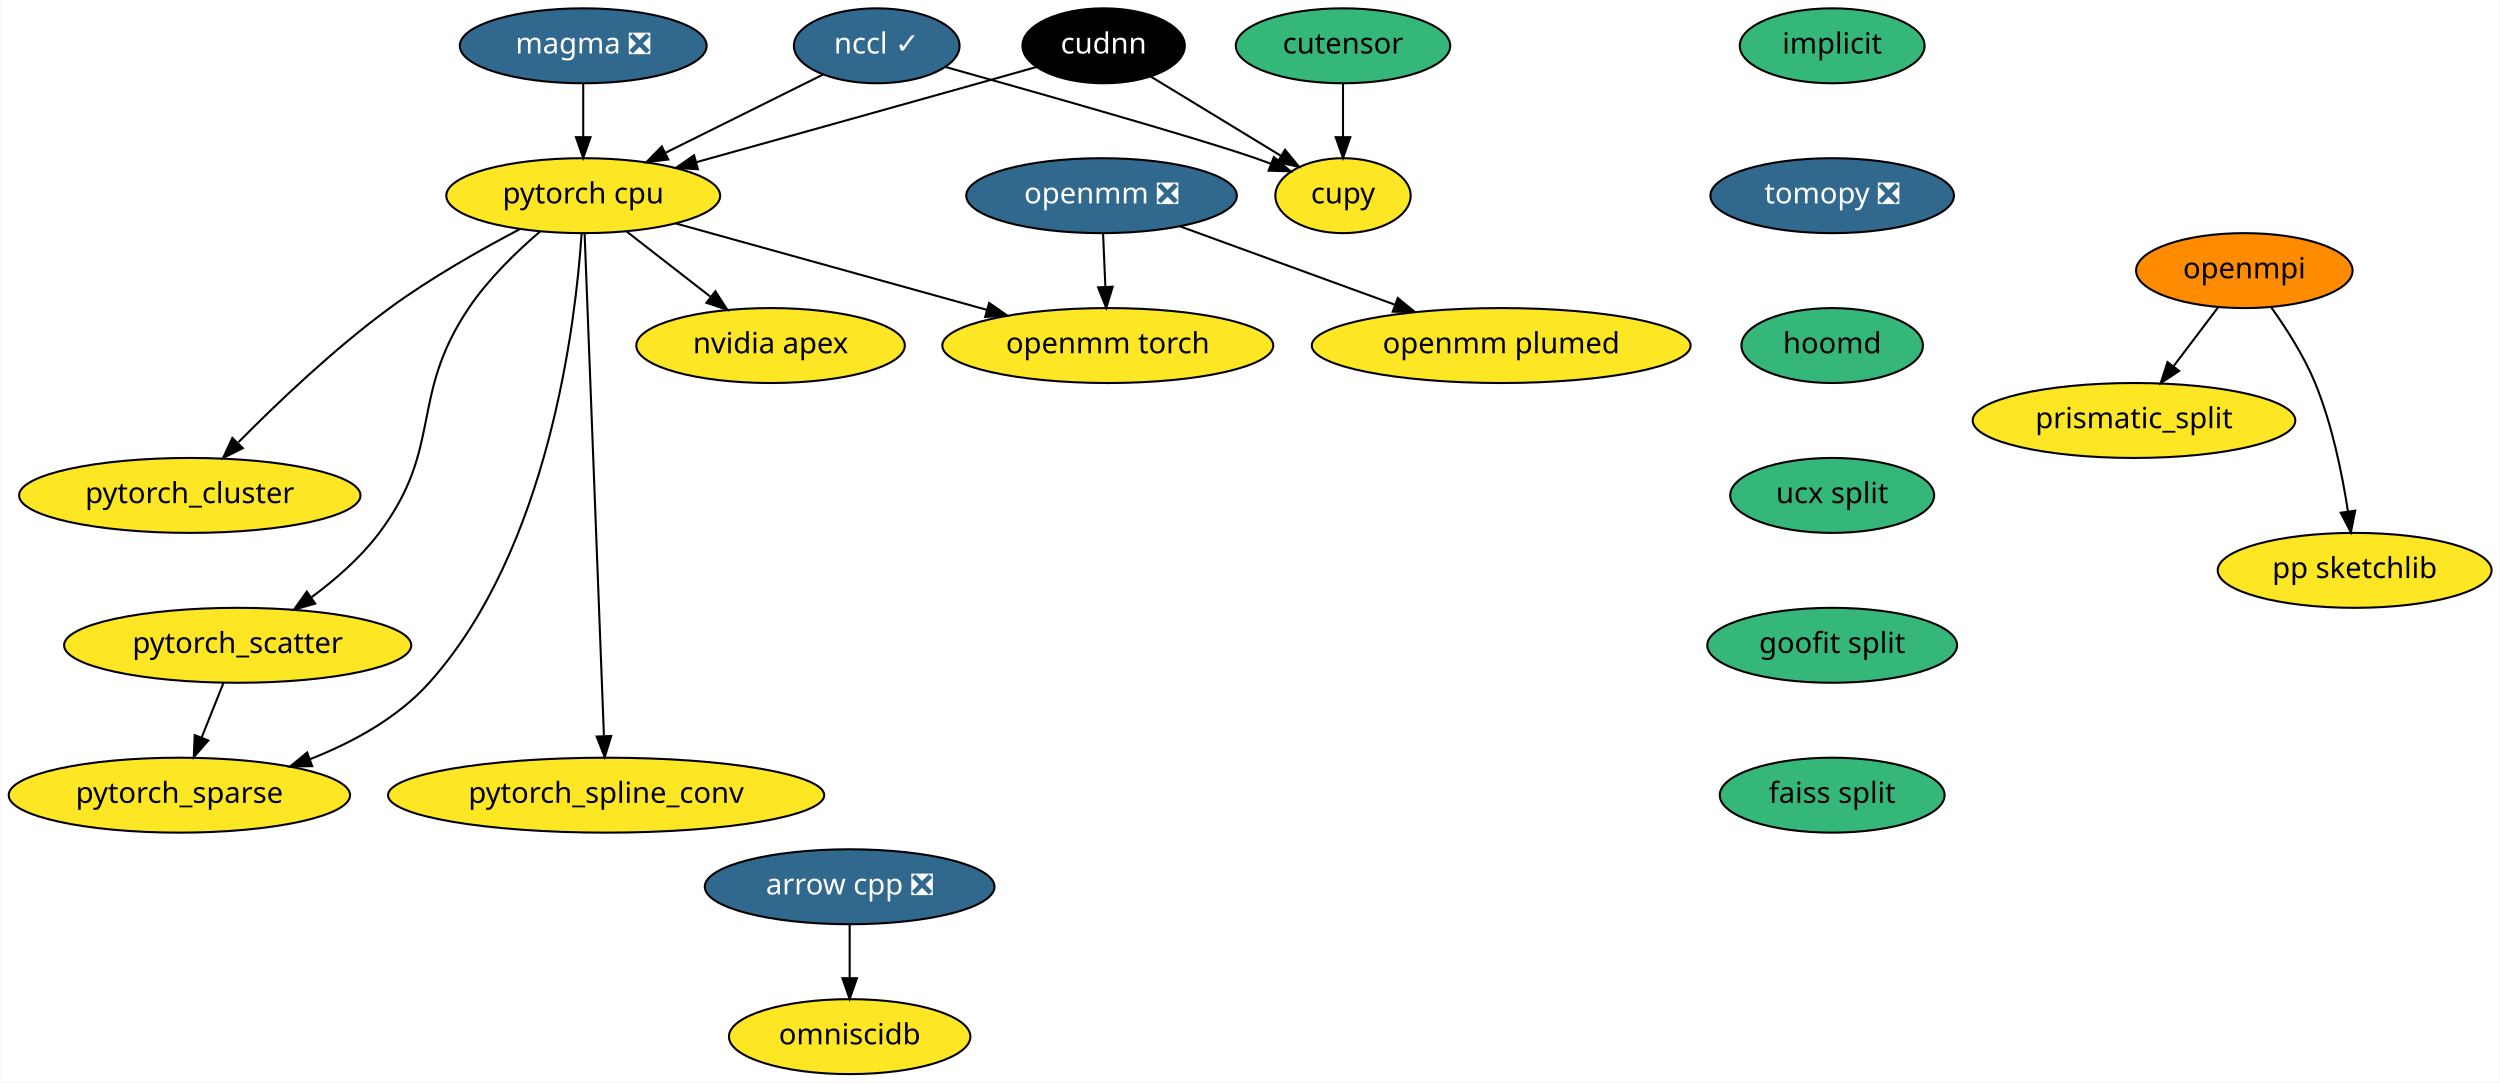
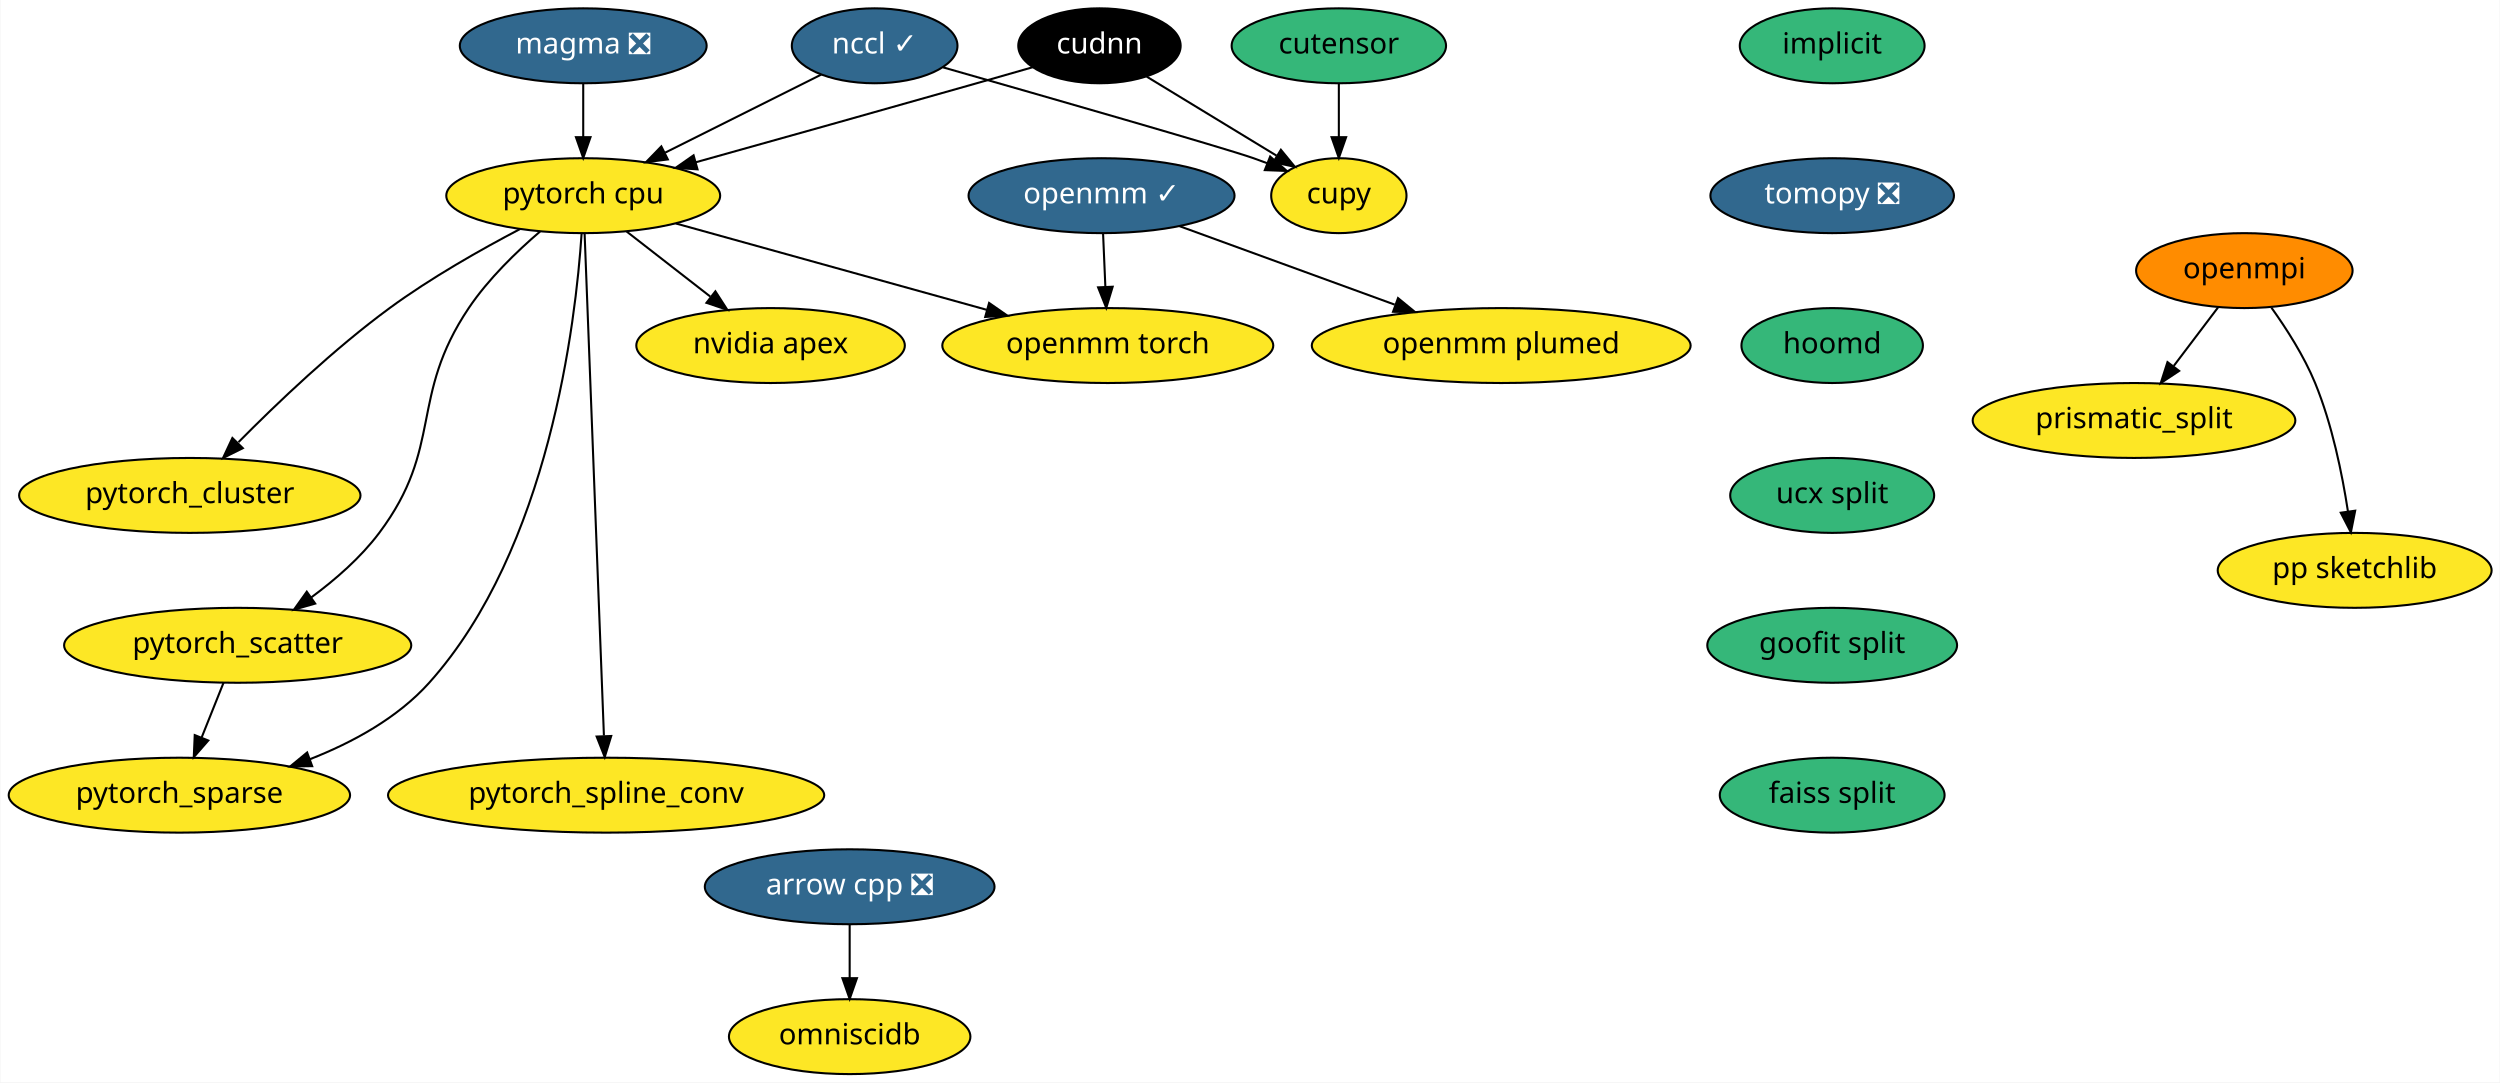
<svg xmlns="http://www.w3.org/2000/svg" xmlns:xlink="http://www.w3.org/1999/xlink" width="1201pt" height="520pt" viewBox="0.00 0.00 1200.64 520.00">
  <g id="graph0" class="graph" transform="scale(1 1) rotate(0) translate(4 516)">
    <polygon fill="white" stroke="transparent" points="-4,4 -4,-516 1196.64,-516 1196.64,4 -4,4" />
    <g id="node1" class="node">
      <g id="a_node1">
        <a xlink:href="https://github.com/conda-forge/arrow-cpp-feedstock/pull/344" xlink:title="arrow cpp ❎">
          <ellipse fill="#31688e" stroke="black" cx="404" cy="-90" rx="69.59" ry="18" />
          <text text-anchor="middle" x="404" y="-86.3" font-family="Times-Roman" font-size="14.00" fill="white">arrow cpp ❎</text>
        </a>
      </g>
    </g>
    <g id="node2" class="node">
      <g id="a_node2">
        <a xlink:href="https://github.com/conda-forge/omniscidb-feedstock" xlink:title="omniscidb">
          <ellipse fill="#fde725" stroke="black" cx="404" cy="-18" rx="58" ry="18" />
          <text text-anchor="middle" x="404" y="-14.3" font-family="Times-Roman" font-size="14.00">omniscidb</text>
        </a>
      </g>
    </g>
    <g id="edge1" class="edge">
      <path fill="none" stroke="black" d="M404,-71.7C404,-63.98 404,-54.71 404,-46.11" />
      <polygon fill="black" stroke="black" points="407.5,-46.1 404,-36.1 400.5,-46.1 407.5,-46.1" />
    </g>
    <g id="node3" class="node">
      <g id="a_node3">
        <a xlink:href="https://github.com/conda-forge/implicit-feedstock" xlink:title="implicit">
          <ellipse fill="#35b779" stroke="black" cx="876" cy="-494" rx="44.39" ry="18" />
          <text text-anchor="middle" x="876" y="-490.3" font-family="Times-Roman" font-size="14.00">implicit</text>
        </a>
      </g>
    </g>
    <g id="node4" class="node">
      <g id="a_node4">
        <a xlink:href="https://github.com/conda-forge/tomopy-feedstock/pull/43" xlink:title="tomopy ❎">
          <ellipse fill="#31688e" stroke="black" cx="876" cy="-422" rx="58.5" ry="18" />
          <text text-anchor="middle" x="876" y="-418.3" font-family="Times-Roman" font-size="14.00" fill="white">tomopy ❎</text>
        </a>
      </g>
    </g>
    <g id="node8" class="node">
      <g id="a_node8">
        <a xlink:href="https://github.com/conda-forge/hoomd-feedstock" xlink:title="hoomd">
          <ellipse fill="#35b779" stroke="black" cx="876" cy="-350" rx="43.59" ry="18" />
          <text text-anchor="middle" x="876" y="-346.3" font-family="Times-Roman" font-size="14.00">hoomd</text>
        </a>
      </g>
    </g>
    <g id="node5" class="node">
      <g id="a_node5">
        <a xlink:href="https://github.com/conda-forge/openmpi-feedstock" xlink:title="openmpi">
          <ellipse fill="#ff8c00" stroke="black" cx="1074" cy="-386" rx="52" ry="18" />
          <text text-anchor="middle" x="1074" y="-382.3" font-family="Times-Roman" font-size="14.00">openmpi</text>
        </a>
      </g>
    </g>
    <g id="node6" class="node">
      <g id="a_node6">
        <a xlink:href="https://github.com/conda-forge/prismatic_split-feedstock" xlink:title="prismatic_split">
          <ellipse fill="#fde725" stroke="black" cx="1021" cy="-314" rx="77.5" ry="18" />
          <text text-anchor="middle" x="1021" y="-310.3" font-family="Times-Roman" font-size="14.00">prismatic_split</text>
        </a>
      </g>
    </g>
    <g id="edge3" class="edge">
      <path fill="none" stroke="black" d="M1061.44,-368.41C1055.07,-359.99 1047.19,-349.58 1040.08,-340.2" />
      <polygon fill="black" stroke="black" points="1042.67,-337.82 1033.84,-331.96 1037.08,-342.04 1042.67,-337.82" />
    </g>
    <g id="node7" class="node">
      <g id="a_node7">
        <a xlink:href="https://github.com/conda-forge/pp-sketchlib-feedstock" xlink:title="pp sketchlib">
          <ellipse fill="#fde725" stroke="black" cx="1127" cy="-242" rx="65.79" ry="18" />
          <text text-anchor="middle" x="1127" y="-238.3" font-family="Times-Roman" font-size="14.00">pp sketchlib</text>
        </a>
      </g>
    </g>
    <g id="edge4" class="edge">
      <path fill="none" stroke="black" d="M1087.01,-368.21C1094.18,-358.19 1102.68,-344.94 1108,-332 1116.15,-312.18 1121,-288.39 1123.76,-270.39" />
      <polygon fill="black" stroke="black" points="1127.25,-270.66 1125.18,-260.27 1120.32,-269.69 1127.25,-270.66" />
    </g>
    <g id="node9" class="node">
      <g id="a_node9">
        <a xlink:href="https://github.com/conda-forge/ucx-split-feedstock" xlink:title="ucx split">
          <ellipse fill="#35b779" stroke="black" cx="876" cy="-278" rx="48.99" ry="18" />
          <text text-anchor="middle" x="876" y="-274.3" font-family="Times-Roman" font-size="14.00">ucx split</text>
        </a>
      </g>
    </g>
    <g id="node17" class="node">
      <g id="a_node17">
        <a xlink:href="https://github.com/conda-forge/goofit-split-feedstock" xlink:title="goofit split">
          <ellipse fill="#35b779" stroke="black" cx="876" cy="-206" rx="60" ry="18" />
          <text text-anchor="middle" x="876" y="-202.3" font-family="Times-Roman" font-size="14.00">goofit split</text>
        </a>
      </g>
    </g>
    <g id="node10" class="node">
      <g id="a_node10">
        <a xlink:href="https://github.com/conda-forge/pytorch-cpu-feedstock" xlink:title="pytorch cpu">
          <ellipse fill="#fde725" stroke="black" cx="276" cy="-422" rx="65.79" ry="18" />
          <text text-anchor="middle" x="276" y="-418.3" font-family="Times-Roman" font-size="14.00">pytorch cpu</text>
        </a>
      </g>
    </g>
    <g id="node11" class="node">
      <g id="a_node11">
        <a xlink:href="https://github.com/conda-forge/nvidia-apex-feedstock" xlink:title="nvidia apex">
          <ellipse fill="#fde725" stroke="black" cx="366" cy="-350" rx="64.5" ry="18" />
          <text text-anchor="middle" x="366" y="-346.3" font-family="Times-Roman" font-size="14.00">nvidia apex</text>
        </a>
      </g>
    </g>
    <g id="edge7" class="edge">
      <path fill="none" stroke="black" d="M296.87,-404.76C308.8,-395.49 323.94,-383.71 337.01,-373.55" />
      <polygon fill="black" stroke="black" points="339.49,-376.05 345.24,-367.15 335.2,-370.52 339.49,-376.05" />
    </g>
    <g id="node12" class="node">
      <g id="a_node12">
        <a xlink:href="https://github.com/conda-forge/pytorch_cluster-feedstock" xlink:title="pytorch_cluster">
          <ellipse fill="#fde725" stroke="black" cx="87" cy="-278" rx="82" ry="18" />
          <text text-anchor="middle" x="87" y="-274.3" font-family="Times-Roman" font-size="14.00">pytorch_cluster</text>
        </a>
      </g>
    </g>
    <g id="edge8" class="edge">
      <path fill="none" stroke="black" d="M245.6,-405.95C226.89,-396.14 202.78,-382.51 183,-368 156.38,-348.48 129.06,-322.46 110.41,-303.6" />
      <polygon fill="black" stroke="black" points="112.47,-300.7 102.97,-295.99 107.46,-305.59 112.47,-300.7" />
    </g>
    <g id="node13" class="node">
      <g id="a_node13">
        <a xlink:href="https://github.com/conda-forge/pytorch_scatter-feedstock" xlink:title="pytorch_scatter">
          <ellipse fill="#fde725" stroke="black" cx="110" cy="-206" rx="83.39" ry="18" />
          <text text-anchor="middle" x="110" y="-202.3" font-family="Times-Roman" font-size="14.00">pytorch_scatter</text>
        </a>
      </g>
    </g>
    <g id="edge9" class="edge">
      <path fill="none" stroke="black" d="M255.33,-404.84C244,-395.13 230.39,-381.98 221,-368 192.2,-325.11 209.01,-301.32 178,-260 169.11,-248.15 156.93,-237.54 145.33,-228.99" />
      <polygon fill="black" stroke="black" points="147.23,-226.04 137.04,-223.13 143.19,-231.76 147.23,-226.04" />
    </g>
    <g id="node14" class="node">
      <g id="a_node14">
        <a xlink:href="https://github.com/conda-forge/pytorch_spline_conv-feedstock" xlink:title="pytorch_spline_conv">
          <ellipse fill="#fde725" stroke="black" cx="287" cy="-134" rx="104.78" ry="18" />
          <text text-anchor="middle" x="287" y="-130.3" font-family="Times-Roman" font-size="14.00">pytorch_spline_conv</text>
        </a>
      </g>
    </g>
    <g id="edge10" class="edge">
      <path fill="none" stroke="black" d="M276.66,-403.97C278.49,-356.29 283.69,-221.18 285.94,-162.63" />
      <polygon fill="black" stroke="black" points="289.45,-162.43 286.33,-152.31 282.45,-162.16 289.45,-162.43" />
    </g>
    <g id="node15" class="node">
      <g id="a_node15">
        <a xlink:href="https://github.com/conda-forge/pytorch_sparse-feedstock" xlink:title="pytorch_sparse">
          <ellipse fill="#fde725" stroke="black" cx="82" cy="-134" rx="82" ry="18" />
          <text text-anchor="middle" x="82" y="-130.3" font-family="Times-Roman" font-size="14.00">pytorch_sparse</text>
        </a>
      </g>
    </g>
    <g id="edge11" class="edge">
      <path fill="none" stroke="black" d="M275.22,-403.73C272.42,-361.6 259.68,-252.29 202,-188 186.83,-171.09 165.27,-159.32 144.6,-151.24" />
      <polygon fill="black" stroke="black" points="145.79,-147.94 135.19,-147.78 143.37,-154.51 145.79,-147.94" />
    </g>
    <g id="node16" class="node">
      <g id="a_node16">
        <a xlink:href="https://github.com/conda-forge/openmm-torch-feedstock" xlink:title="openmm torch">
          <ellipse fill="#fde725" stroke="black" cx="528" cy="-350" rx="79.5" ry="18" />
          <text text-anchor="middle" x="528" y="-346.3" font-family="Times-Roman" font-size="14.00">openmm torch</text>
        </a>
      </g>
    </g>
    <g id="edge12" class="edge">
      <path fill="none" stroke="black" d="M320.47,-408.65C362.07,-397.09 424.44,-379.77 469.95,-367.13" />
      <polygon fill="black" stroke="black" points="470.98,-370.47 479.68,-364.42 469.11,-363.73 470.98,-370.47" />
    </g>
    <g id="edge13" class="edge">
      <path fill="none" stroke="black" d="M103.22,-188.05C100.07,-180.18 96.25,-170.62 92.72,-161.79" />
      <polygon fill="black" stroke="black" points="95.87,-160.26 88.91,-152.28 89.37,-162.86 95.87,-160.26" />
    </g>
    <g id="node23" class="node">
      <g id="a_node23">
        <a xlink:href="https://github.com/conda-forge/faiss-split-feedstock" xlink:title="faiss split">
          <ellipse fill="#35b779" stroke="black" cx="876" cy="-134" rx="54" ry="18" />
          <text text-anchor="middle" x="876" y="-130.3" font-family="Times-Roman" font-size="14.00">faiss split</text>
        </a>
      </g>
    </g>
    <g id="node18" class="node">
      <g id="a_node18">
-         <a xlink:href="https://github.com/conda-forge/openmm-feedstock/pull/47" xlink:title="openmm ❎">
-           <ellipse fill="#31688e" stroke="black" cx="525" cy="-422" rx="65" ry="18" />
-           <text text-anchor="middle" x="525" y="-418.3" font-family="Times-Roman" font-size="14.00" fill="white">openmm ❎</text>
+         <a xlink:href="https://github.com/conda-forge/openmm-feedstock/pull/47" xlink:title="openmm ✓">
+           <ellipse fill="#31688e" stroke="black" cx="525" cy="-422" rx="63.89" ry="18" />
+           <text text-anchor="middle" x="525" y="-418.3" font-family="Times-Roman" font-size="14.00" fill="white">openmm ✓</text>
        </a>
      </g>
    </g>
    <g id="edge15" class="edge">
      <path fill="none" stroke="black" d="M525.74,-403.7C526.07,-395.98 526.47,-386.71 526.84,-378.11" />
      <polygon fill="black" stroke="black" points="530.34,-378.25 527.27,-368.1 523.34,-377.95 530.34,-378.25" />
    </g>
    <g id="node19" class="node">
      <g id="a_node19">
        <a xlink:href="https://github.com/conda-forge/openmm-plumed-feedstock" xlink:title="openmm plumed">
          <ellipse fill="#fde725" stroke="black" cx="717" cy="-350" rx="91" ry="18" />
          <text text-anchor="middle" x="717" y="-346.3" font-family="Times-Roman" font-size="14.00">openmm plumed</text>
        </a>
      </g>
    </g>
    <g id="edge16" class="edge">
-       <path fill="none" stroke="black" d="M562.93,-407.17C592.35,-396.45 633.41,-381.47 665.75,-369.68" />
-       <polygon fill="black" stroke="black" points="667.29,-372.85 675.48,-366.14 664.89,-366.27 667.29,-372.85" />
+       <path fill="none" stroke="black" d="M562.48,-407.34C591.95,-396.59 633.32,-381.51 665.84,-369.65" />
+       <polygon fill="black" stroke="black" points="667.43,-372.8 675.63,-366.08 665.03,-366.22 667.43,-372.8" />
    </g>
    <g id="node20" class="node">
      <g id="a_node20">
        <a xlink:href="https://github.com/conda-forge/nccl-feedstock/pull/32" xlink:title="nccl ✓">
-           <ellipse fill="#31688e" stroke="black" cx="417" cy="-494" rx="39.79" ry="18" />
-           <text text-anchor="middle" x="417" y="-490.3" font-family="Times-Roman" font-size="14.00" fill="white">nccl ✓</text>
+           <ellipse fill="#31688e" stroke="black" cx="416" cy="-494" rx="39.79" ry="18" />
+           <text text-anchor="middle" x="416" y="-490.3" font-family="Times-Roman" font-size="14.00" fill="white">nccl ✓</text>
        </a>
      </g>
    </g>
    <g id="edge17" class="edge">
-       <path fill="none" stroke="black" d="M391.14,-480.16C370.01,-469.67 339.8,-454.67 315.63,-442.67" />
-       <polygon fill="black" stroke="black" points="316.87,-439.38 306.35,-438.07 313.75,-445.65 316.87,-439.38" />
+       <path fill="none" stroke="black" d="M390.32,-480.16C369.35,-469.67 339.35,-454.67 315.35,-442.67" />
+       <polygon fill="black" stroke="black" points="316.65,-439.41 306.14,-438.07 313.52,-445.67 316.65,-439.41" />
    </g>
    <g id="node21" class="node">
      <g id="a_node21">
        <a xlink:href="https://github.com/conda-forge/cupy-feedstock" xlink:title="cupy">
-           <ellipse fill="#fde725" stroke="black" cx="641" cy="-422" rx="32.5" ry="18" />
-           <text text-anchor="middle" x="641" y="-418.3" font-family="Times-Roman" font-size="14.00">cupy</text>
+           <ellipse fill="#fde725" stroke="black" cx="639" cy="-422" rx="32.5" ry="18" />
+           <text text-anchor="middle" x="639" y="-418.3" font-family="Times-Roman" font-size="14.00">cupy</text>
        </a>
      </g>
    </g>
    <g id="edge18" class="edge">
-       <path fill="none" stroke="black" d="M450.06,-483.81C494.58,-471.35 571.41,-449.57 599,-440 601.41,-439.17 603.88,-438.27 606.35,-437.34" />
-       <polygon fill="black" stroke="black" points="607.78,-440.54 615.84,-433.67 605.25,-434.02 607.78,-440.54" />
+       <path fill="none" stroke="black" d="M448.89,-483.63C497.37,-469.8 583.84,-444.98 598,-440 600.13,-439.25 602.3,-438.45 604.49,-437.62" />
+       <polygon fill="black" stroke="black" points="606,-440.79 614.02,-433.87 603.43,-434.28 606,-440.79" />
    </g>
    <g id="node22" class="node">
      <g id="a_node22">
        <a xlink:href="https://github.com/conda-forge/cudnn-feedstock" xlink:title="cudnn">
-           <ellipse fill="#000000" stroke="black" cx="526" cy="-494" rx="39" ry="18" />
-           <text text-anchor="middle" x="526" y="-490.3" font-family="Times-Roman" font-size="14.00" fill="white">cudnn</text>
+           <ellipse fill="#000000" stroke="black" cx="524" cy="-494" rx="39" ry="18" />
+           <text text-anchor="middle" x="524" y="-490.3" font-family="Times-Roman" font-size="14.00" fill="white">cudnn</text>
        </a>
      </g>
    </g>
    <g id="edge19" class="edge">
-       <path fill="none" stroke="black" d="M493.62,-483.8C484.68,-481.27 474.96,-478.52 466,-476 420.3,-463.15 368.39,-448.68 330.39,-438.11" />
-       <polygon fill="black" stroke="black" points="331.12,-434.68 320.55,-435.37 329.24,-441.42 331.12,-434.68" />
+       <path fill="none" stroke="black" d="M491.86,-483.69C483.15,-481.18 473.72,-478.48 465,-476 419.56,-463.08 367.92,-448.62 330.11,-438.06" />
+       <polygon fill="black" stroke="black" points="330.9,-434.65 320.32,-435.33 329.01,-441.39 330.9,-434.65" />
    </g>
    <g id="edge20" class="edge">
-       <path fill="none" stroke="black" d="M548.72,-479.17C566.58,-468.3 591.6,-453.07 611.09,-441.21" />
-       <polygon fill="black" stroke="black" points="613.16,-444.05 619.88,-435.86 609.52,-438.07 613.16,-444.05" />
+       <path fill="none" stroke="black" d="M546.72,-479.17C564.58,-468.3 589.6,-453.07 609.09,-441.21" />
+       <polygon fill="black" stroke="black" points="611.16,-444.05 617.88,-435.86 607.52,-438.07 611.16,-444.05" />
    </g>
    <g id="node24" class="node">
      <g id="a_node24">
        <a xlink:href="https://github.com/conda-forge/magma-feedstock/pull/8" xlink:title="magma ❎">
          <ellipse fill="#31688e" stroke="black" cx="276" cy="-494" rx="59.29" ry="18" />
          <text text-anchor="middle" x="276" y="-490.3" font-family="Times-Roman" font-size="14.00" fill="white">magma ❎</text>
        </a>
      </g>
    </g>
    <g id="edge22" class="edge">
      <path fill="none" stroke="black" d="M276,-475.7C276,-467.98 276,-458.71 276,-450.11" />
      <polygon fill="black" stroke="black" points="279.5,-450.1 276,-440.1 272.5,-450.1 279.5,-450.1" />
    </g>
    <g id="node25" class="node">
      <g id="a_node25">
        <a xlink:href="https://github.com/conda-forge/cutensor-feedstock" xlink:title="cutensor">
-           <ellipse fill="#35b779" stroke="black" cx="641" cy="-494" rx="51.5" ry="18" />
-           <text text-anchor="middle" x="641" y="-490.3" font-family="Times-Roman" font-size="14.00">cutensor</text>
+           <ellipse fill="#35b779" stroke="black" cx="639" cy="-494" rx="51.5" ry="18" />
+           <text text-anchor="middle" x="639" y="-490.3" font-family="Times-Roman" font-size="14.00">cutensor</text>
        </a>
      </g>
    </g>
    <g id="edge23" class="edge">
-       <path fill="none" stroke="black" d="M641,-475.7C641,-467.98 641,-458.71 641,-450.11" />
-       <polygon fill="black" stroke="black" points="644.5,-450.1 641,-440.1 637.5,-450.1 644.5,-450.1" />
+       <path fill="none" stroke="black" d="M639,-475.7C639,-467.98 639,-458.71 639,-450.11" />
+       <polygon fill="black" stroke="black" points="642.5,-450.1 639,-440.1 635.5,-450.1 642.5,-450.1" />
    </g>
  </g>
</svg>
